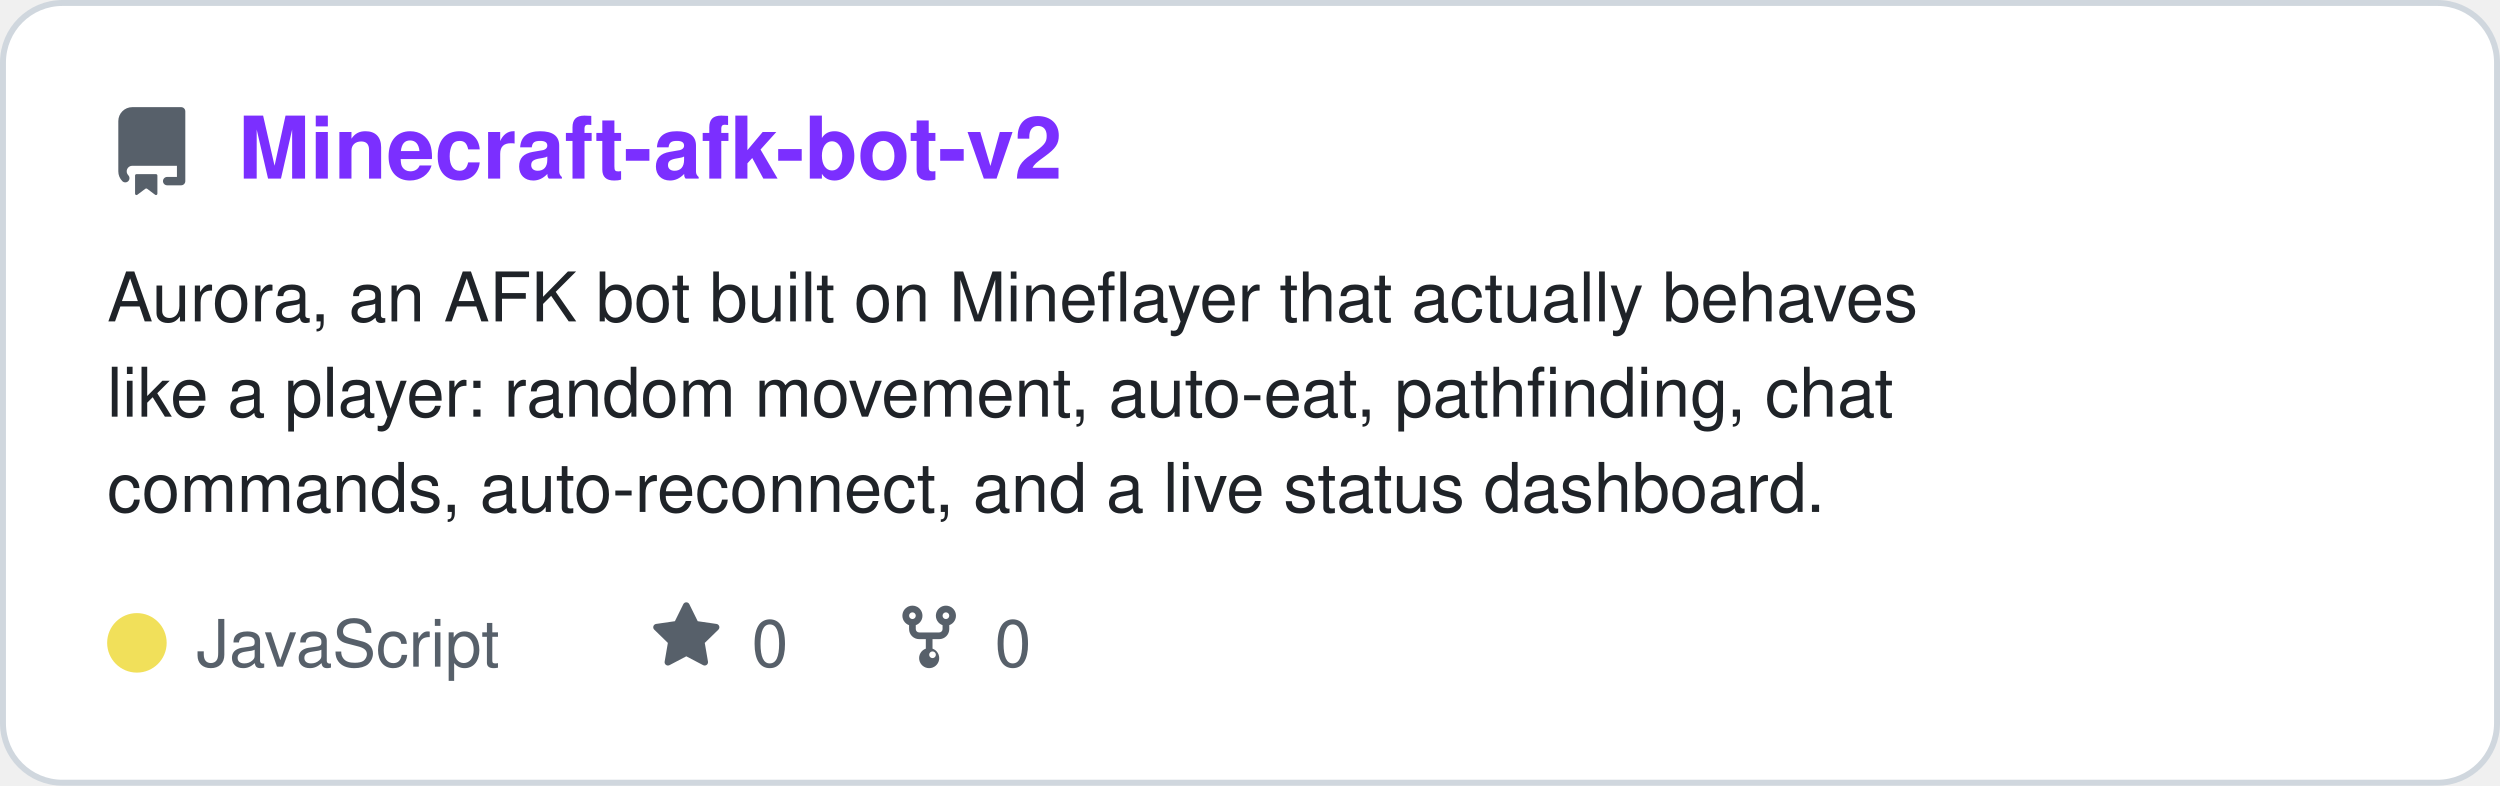
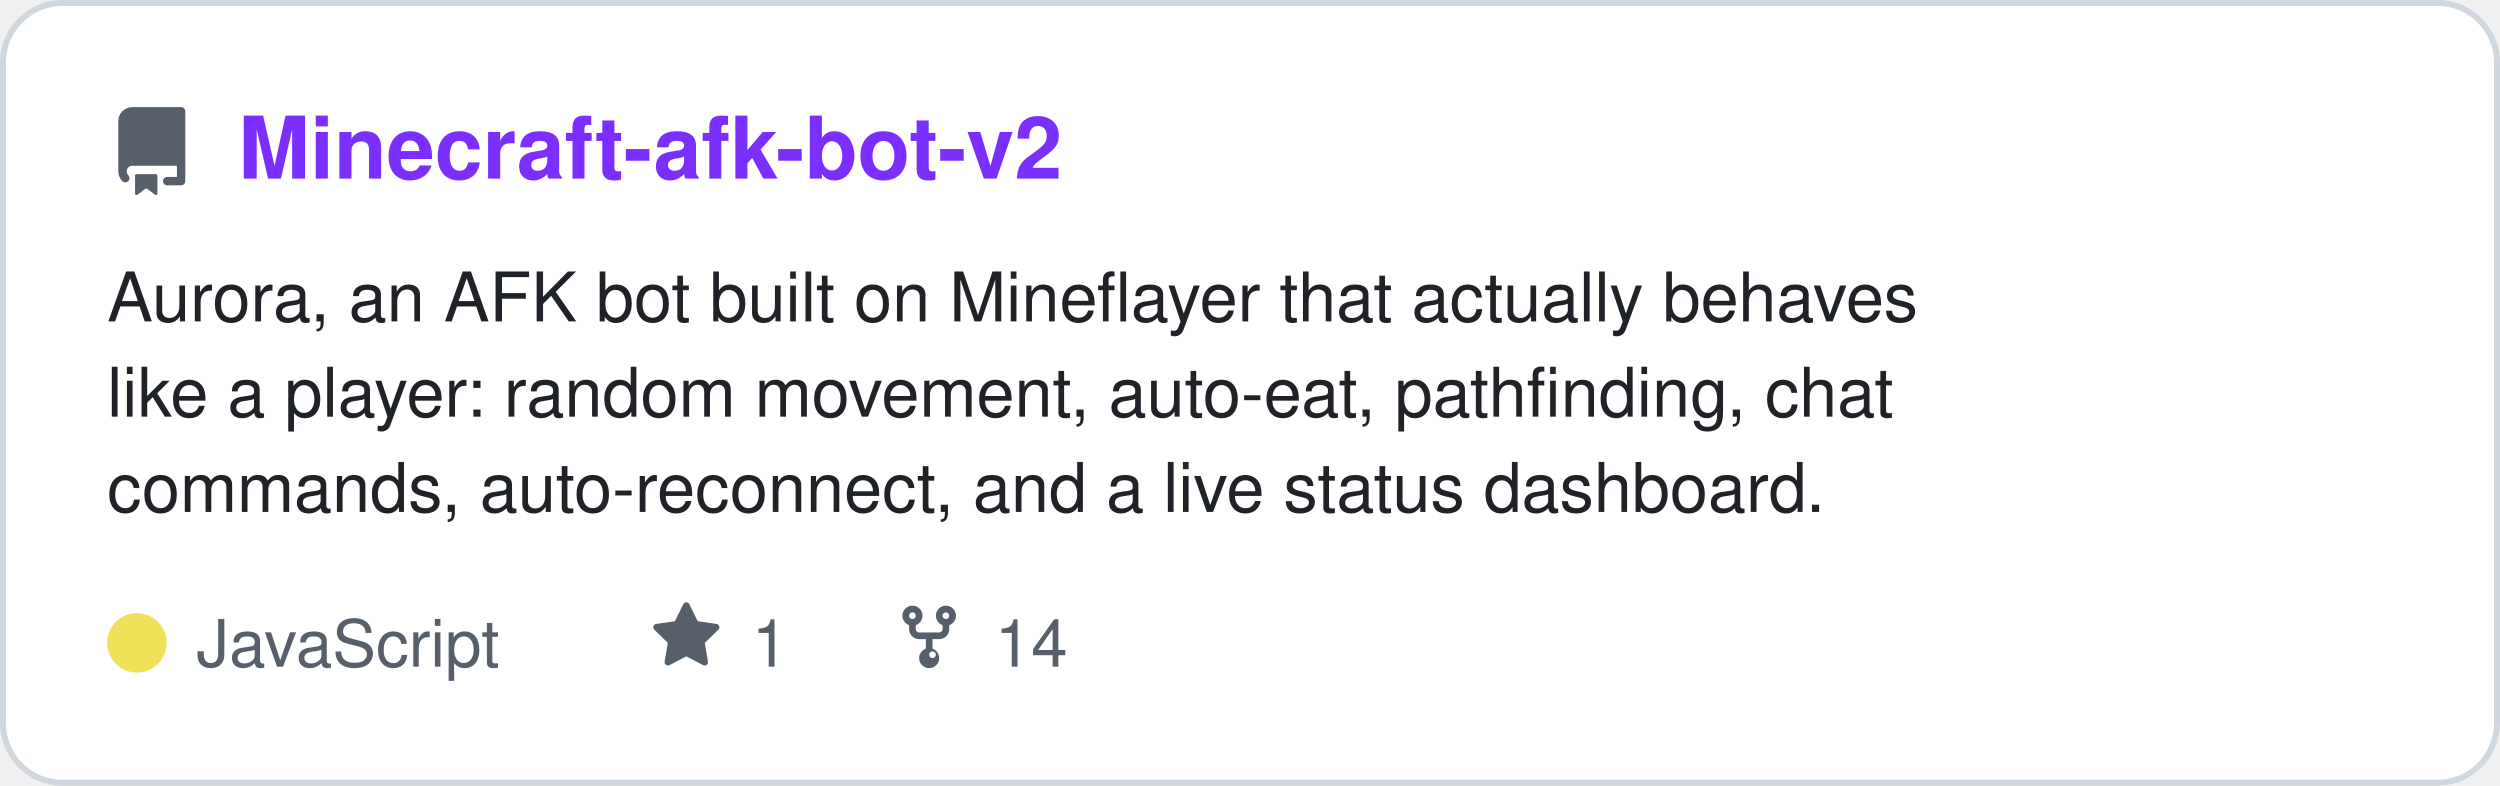
<svg xmlns="http://www.w3.org/2000/svg" viewBox="0 0 420 132" width="420" height="132" role="img" aria-label="Minecraft-afk-bot-v2 repository card" font-family="ui-sans-serif,-apple-system,Segoe UI,Helvetica,Arial,sans-serif">
  <rect x="0.5" y="0.5" width="419" height="131" rx="10" fill="#ffffff" stroke="#d0d7de" />
  <path transform="translate(18.0,18.0) scale(0.938)" fill="#57606a" d="M2 2.5A2.5 2.5 0 014.5 0h8.75a.75.75 0 01.75.75v12.5a.75.75 0 01-.75.75h-2.5a.75.75 0 110-1.5h1.75v-2h-8a1 1 0 00-.714 1.7.75.75 0 01-1.072 1.05A2.495 2.495 0 012 11.5v-9zm10.5-1V9h-8c-.356 0-.694.074-1 .208V2.5a1 1 0 011-1h8zM5 12.25v3.25a.25.25 0 00.4.2l1.45-1.087a.25.25 0 01.3 0L8.6 15.7a.25.25 0 00.4-.2v-3.25a.25.25 0 00-.25-.25h-3.5a.25.25 0 00-.25.25z" />
  <text x="40" y="30" font-size="14.5" font-weight="700" fill="#7b2fff">Minecraft-afk-bot-v2</text>
  <text x="18" y="54" font-size="11.5" fill="#1f2328">Aurora, an AFK bot built on Mineflayer that actually behaves</text>
  <text x="18" y="70" font-size="11.5" fill="#1f2328">like a player: random movement, auto-eat, pathfinding, chat</text>
  <text x="18" y="86" font-size="11.5" fill="#1f2328">commands, auto-reconnect, and a live status dashboard.</text>
  <circle cx="23" cy="108" r="5" fill="#f1e05a" />
  <text x="33" y="112" font-size="11" fill="#57606a">JavaScript</text>
  <path transform="translate(109.3,101.0) scale(0.750)" fill="#57606a" d="M8 .25a.75.75 0 01.673.418l1.882 3.815 4.21.612a.75.75 0 01.416 1.279l-3.046 2.97.719 4.192a.75.75 0 01-1.088.791L8 12.347l-3.766 1.98a.75.75 0 01-1.088-.79l.72-4.194L.818 6.374a.75.75 0 01.416-1.28l4.21-.611L7.327.668A.75.75 0 018 .25z" />
-   <text x="126.3" y="112" font-size="11" fill="#57606a">0</text>
+   <text x="126.3" y="112" font-size="11" fill="#57606a">1</text>
  <path transform="translate(150.1,101.0) scale(0.750)" fill="#57606a" d="M5 5.372v.878c0 .414.336.75.75.75h4.5a.75.75 0 00.75-.75v-.878a2.25 2.25 0 111.5 0v.878a2.25 2.25 0 01-2.25 2.25h-1.5v2.128a2.251 2.251 0 11-1.5 0V8.5h-1.5A2.25 2.25 0 013.5 6.25v-.878a2.25 2.25 0 111.5 0zM5 3.25a.75.75 0 10-1.5 0 .75.75 0 001.5 0zm6.75.75a.75.75 0 100-1.5.75.75 0 000 1.5zm-3 8.75a.75.75 0 100-1.5.75.75 0 000 1.5z" />
-   <text x="167.13" y="112" font-size="11" fill="#57606a">0</text>
+   <text x="167.13" y="112" font-size="11" fill="#57606a">14</text>
</svg>
